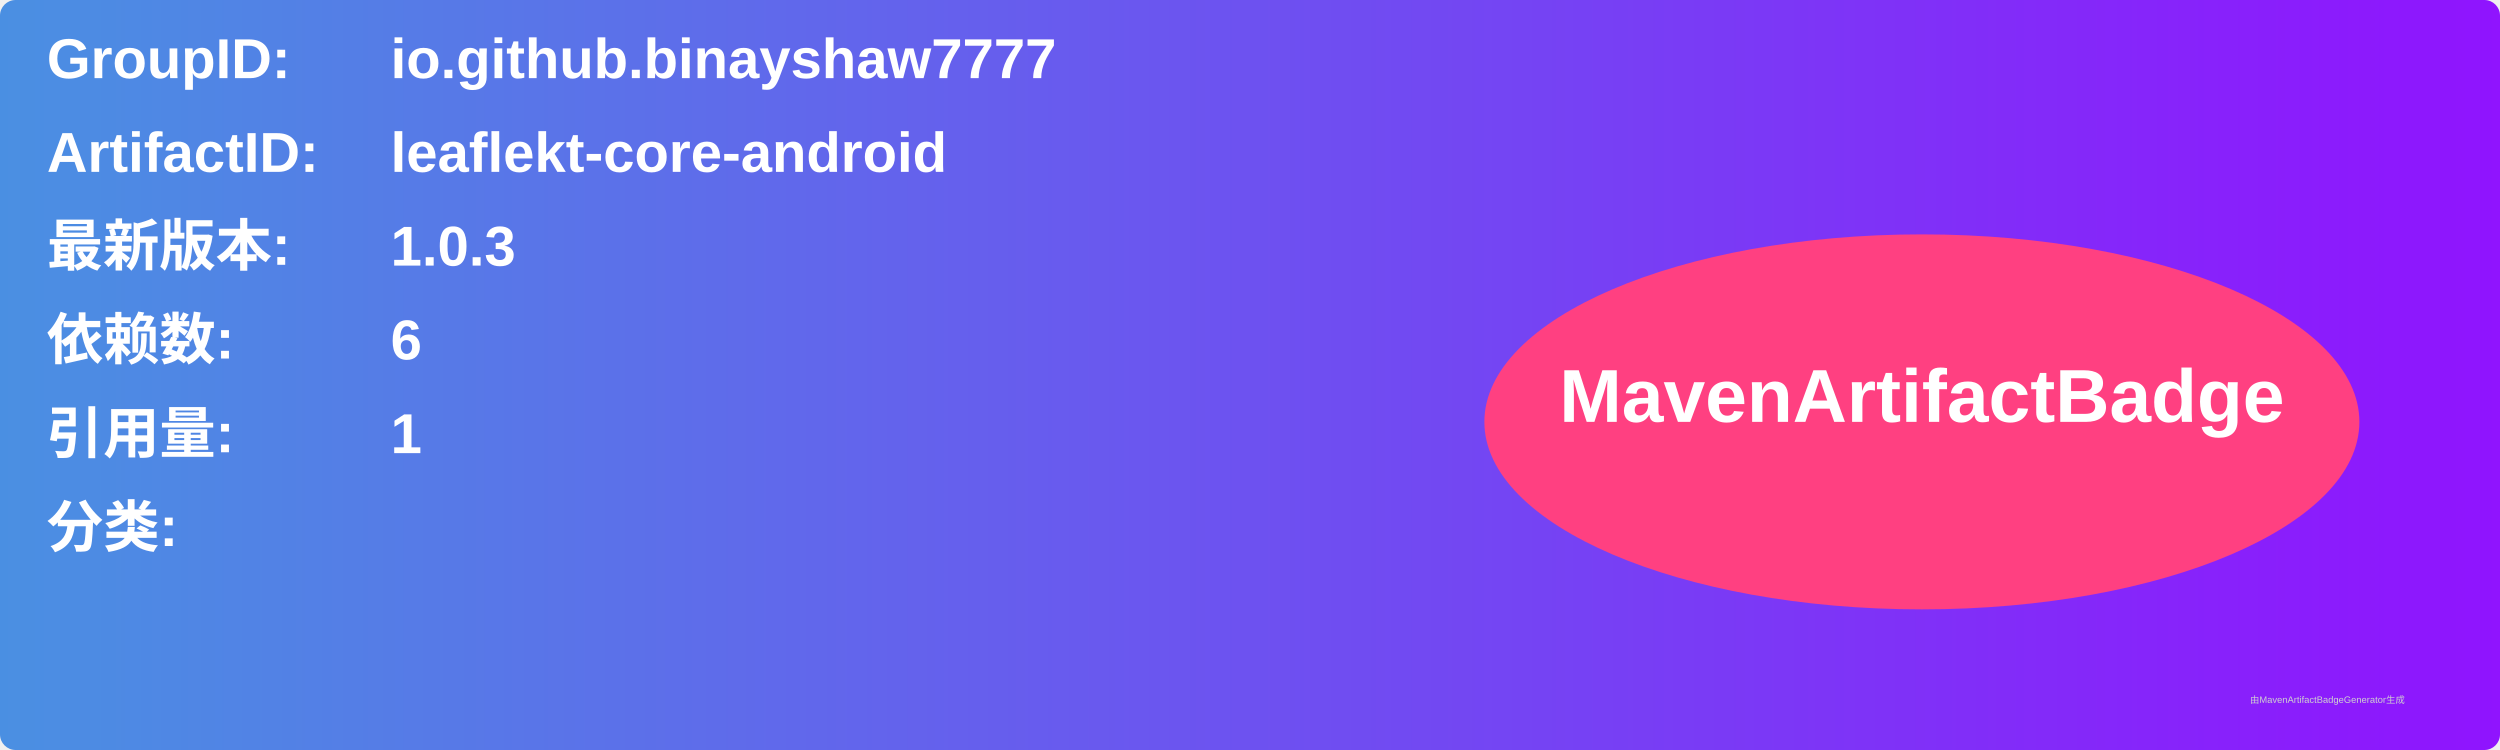
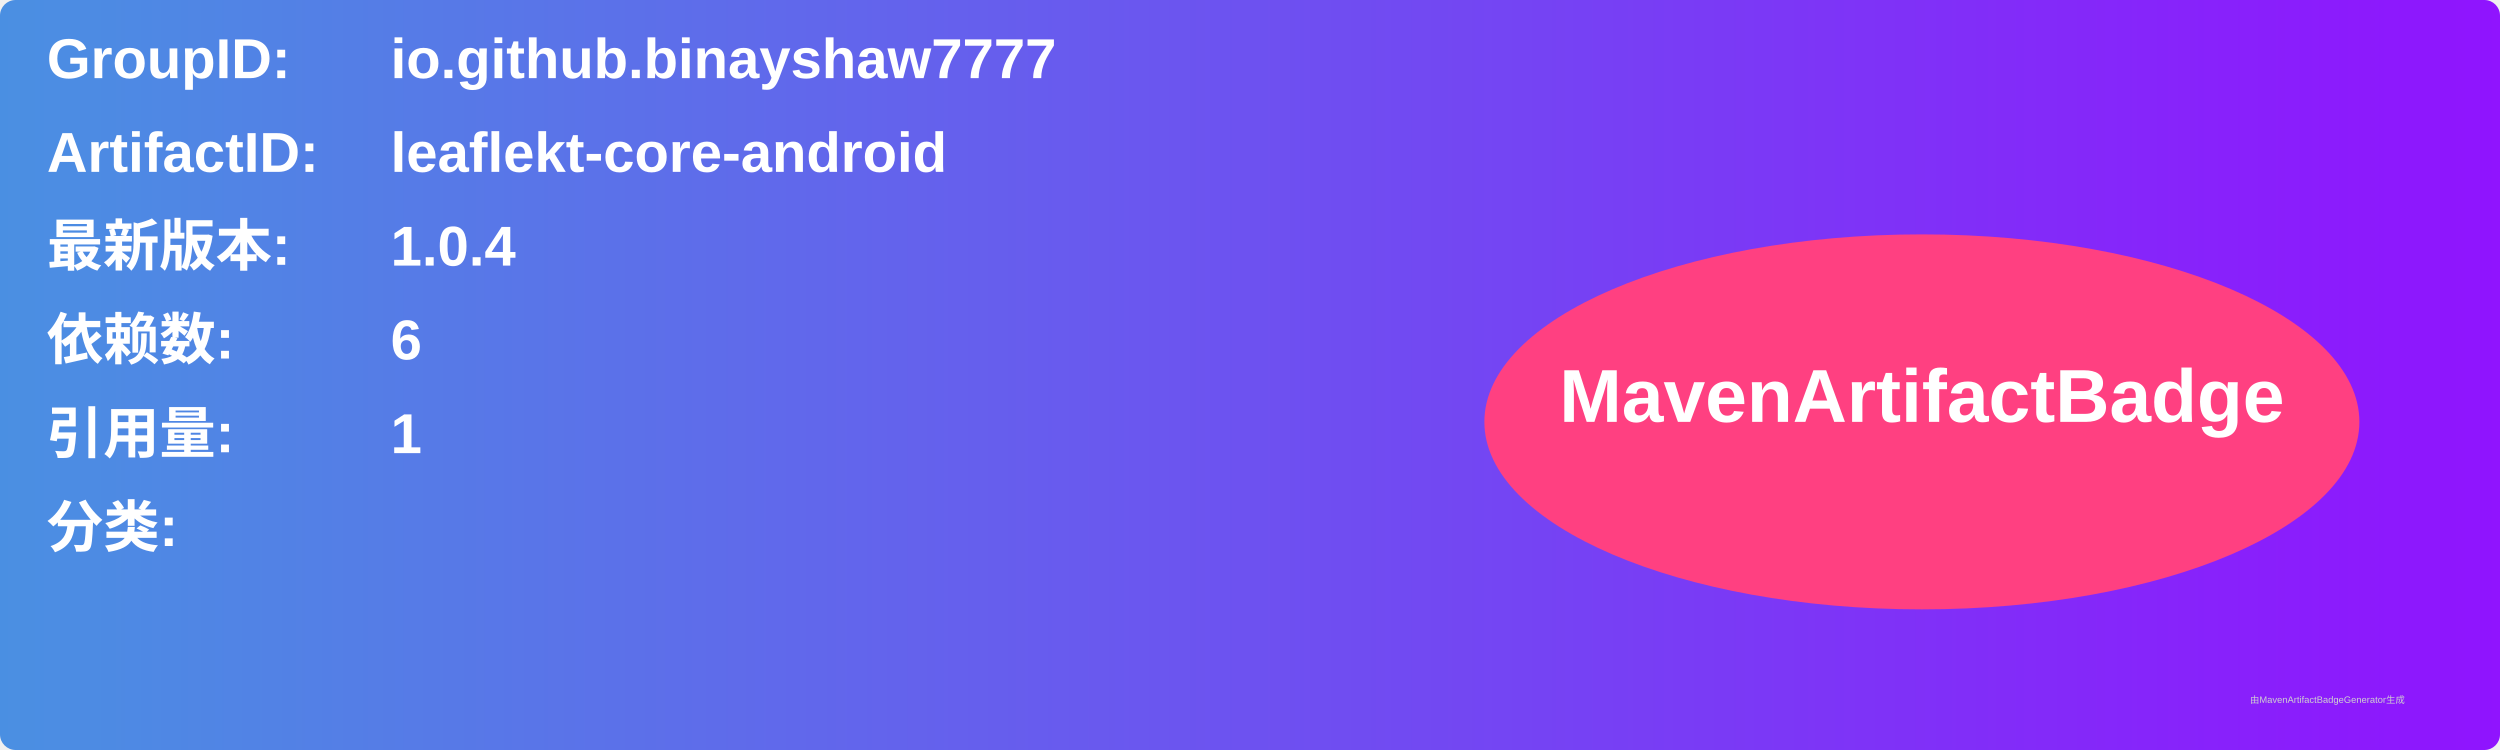
<svg xmlns="http://www.w3.org/2000/svg" width="800" height="240" viewBox="0 0 800 240">
  <linearGradient id="grad" x1="0%" y1="0%" x2="100%" y2="0%">
    <stop offset="0%" stop-color="#4a90e2" />
    <stop offset="100%" stop-color="#9013fe" />
  </linearGradient>
  <rect width="100%" height="100%" rx="5" ry="5" fill="url(#grad)" />
  <g transform="translate(15, 15)">
    <text x="0" y="10" font-family="Arial" font-size="18" fill="white" font-weight="bold" width="260">GroupID:</text>
    <text x="110" y="10" font-family="Arial" font-size="18" fill="white" font-weight="bold" width="460">io.github.binayshaw7777</text>
    <text x="0" y="40" font-family="Arial" font-size="18" fill="white" font-weight="bold" width="260">ArtifactID:</text>
    <text x="110" y="40" font-family="Arial" font-size="18" fill="white" font-weight="bold" width="460">leaflekt-core-android</text>
    <text x="0" y="70" font-family="Arial" font-size="18" fill="white" font-weight="bold">最新版本:</text>
    <text x="110" y="70" font-family="Arial" font-size="18" fill="white" font-weight="bold">
-       <tspan font-weight="bold">1.0.3</tspan>
+       <tspan font-weight="bold">1.0.4</tspan>
    </text>
    <text x="0" y="100" font-family="Arial" font-size="18" fill="white" font-weight="bold">依赖数: </text>
    <text x="110" y="100" font-family="Arial" font-size="18" fill="white">
      <tspan font-weight="bold">6</tspan>
    </text>
    <text x="0" y="130" font-family="Arial" font-size="18" fill="white" font-weight="bold">引用量: </text>
    <text x="110" y="130" font-family="Arial" font-size="18" fill="white">
      <tspan font-weight="bold">1</tspan>
    </text>
    <text x="0" y="160" font-family="Arial" font-size="18" fill="white" font-weight="bold">分类:</text>
    <text x="10" y="190" font-family="Arial" font-size="10" fill="white">
      <tspan font-weight="bold" />
    </text>
    <ellipse cx="600" cy="120" rx="140" ry="60" fill="#ff4081" />
    <text x="600" y="120" text-anchor="middle" font-family="Arial" font-size="24" fill="white" font-weight="bold">MavenArtifactBadge</text>
  </g>
  <text x="720" y="225" font-family="Arial" font-size="3" fill="#d0d0d0">由MavenArtifactBadgeGenerator生成</text>
</svg>
